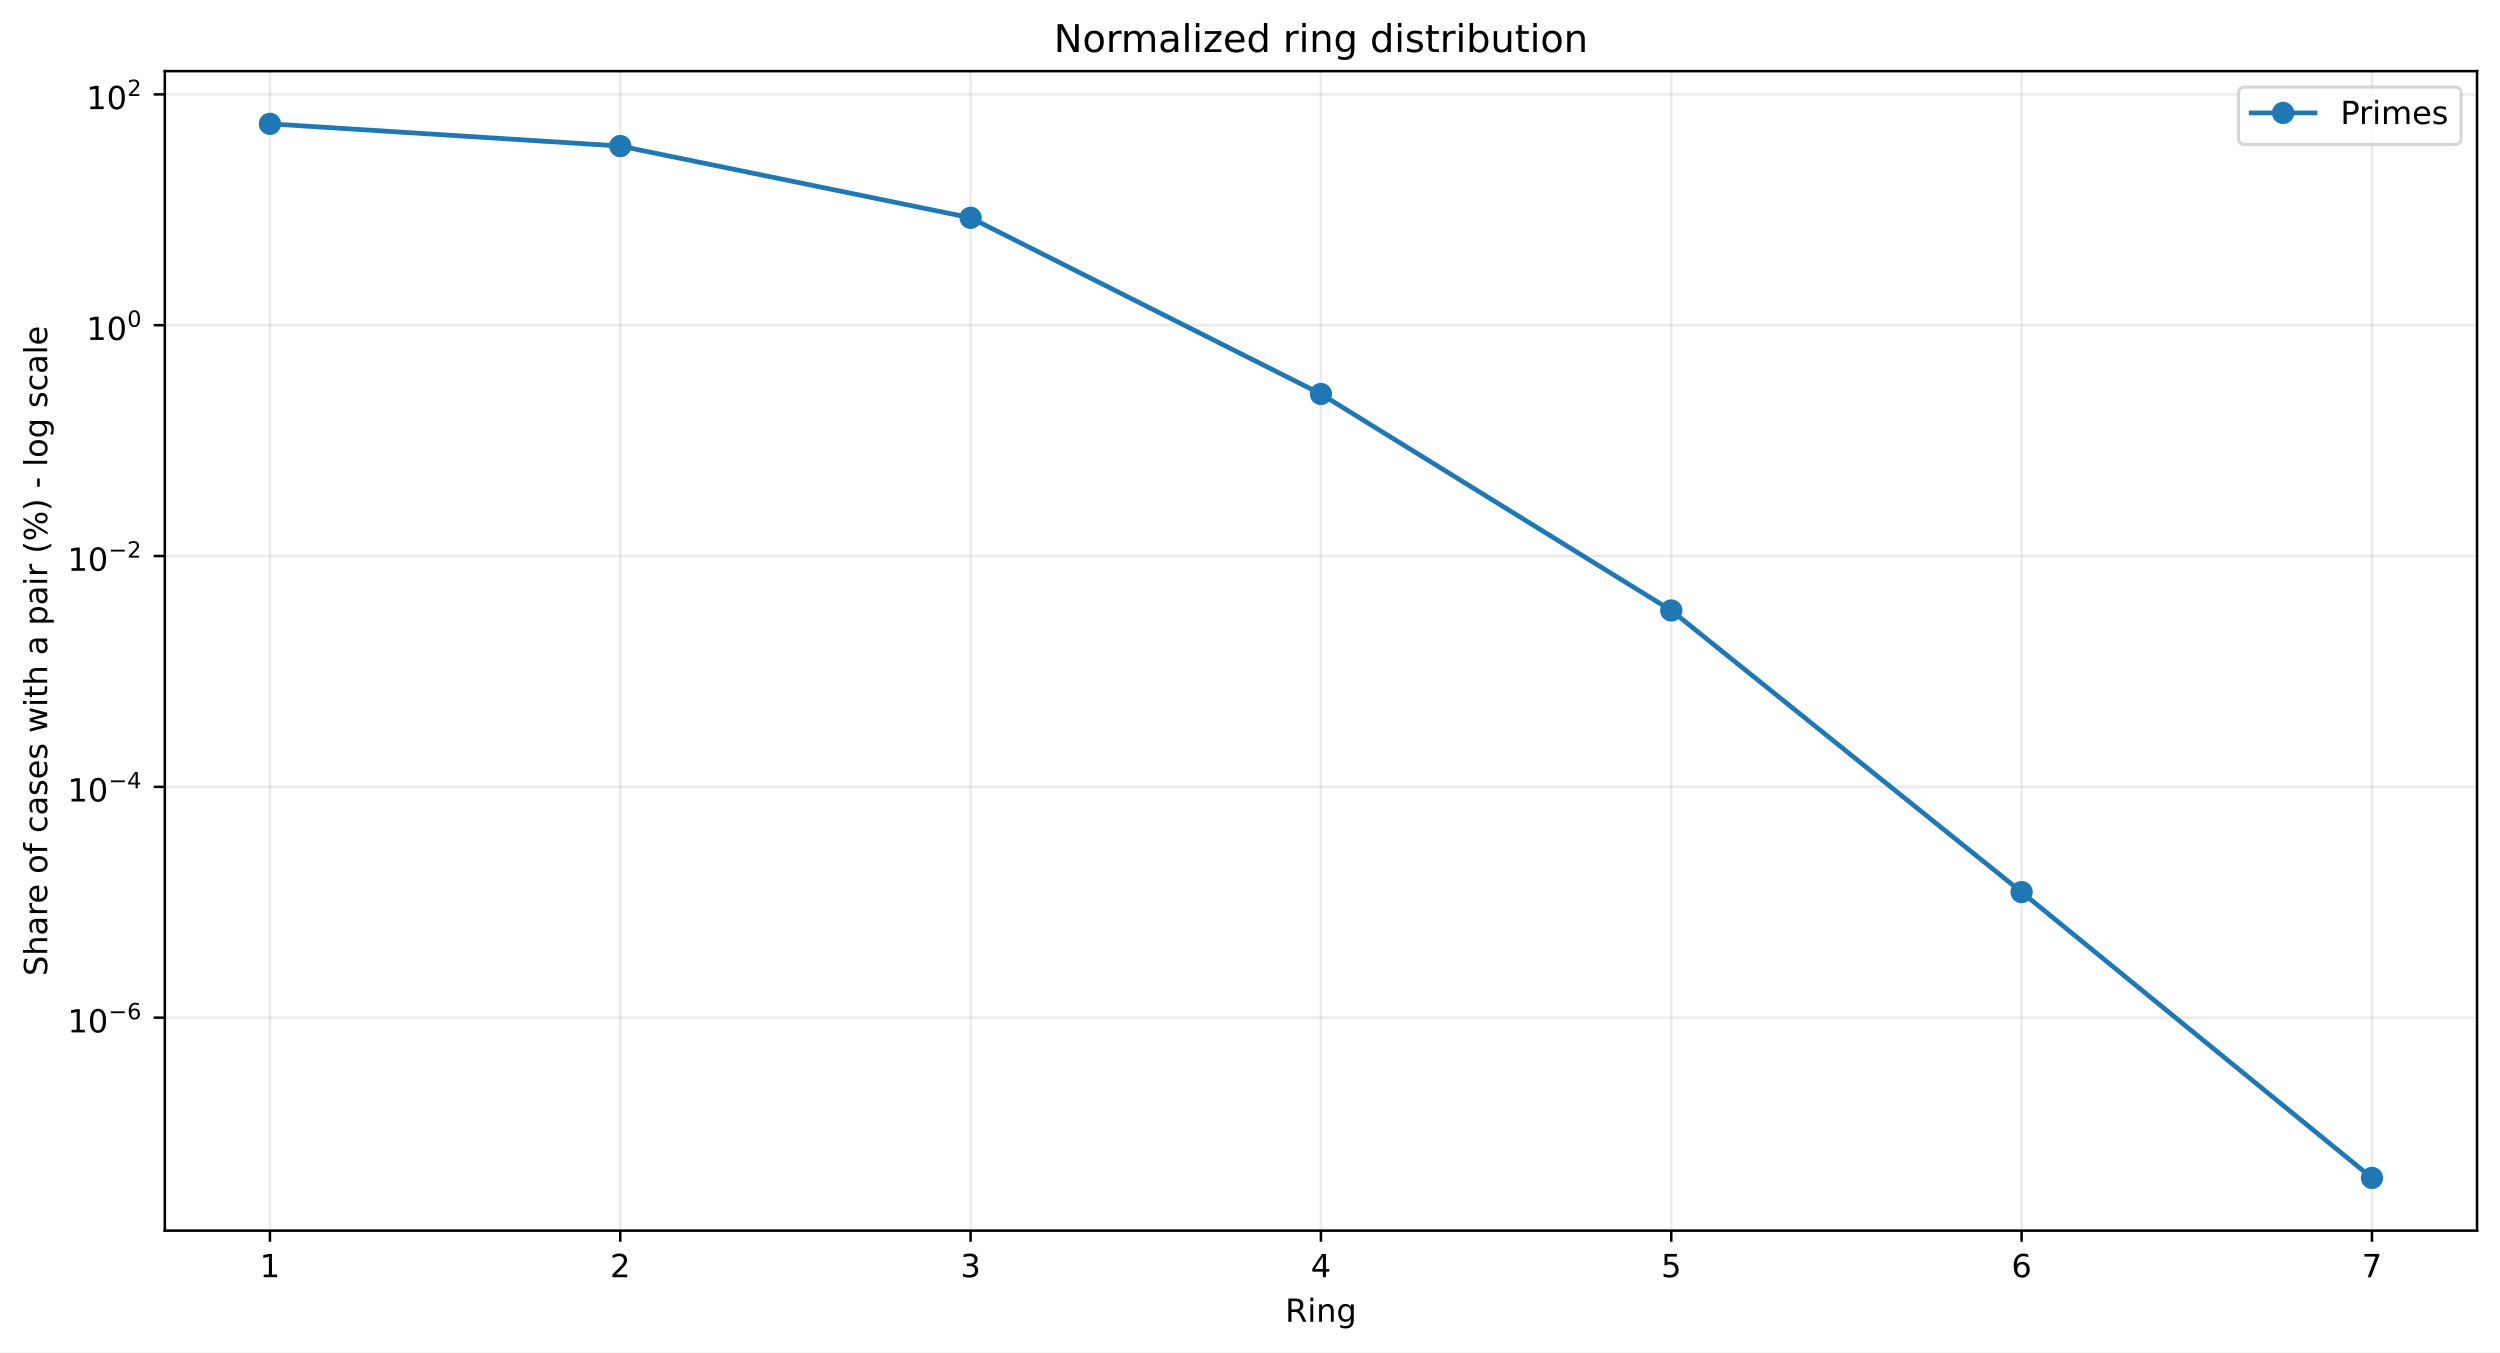
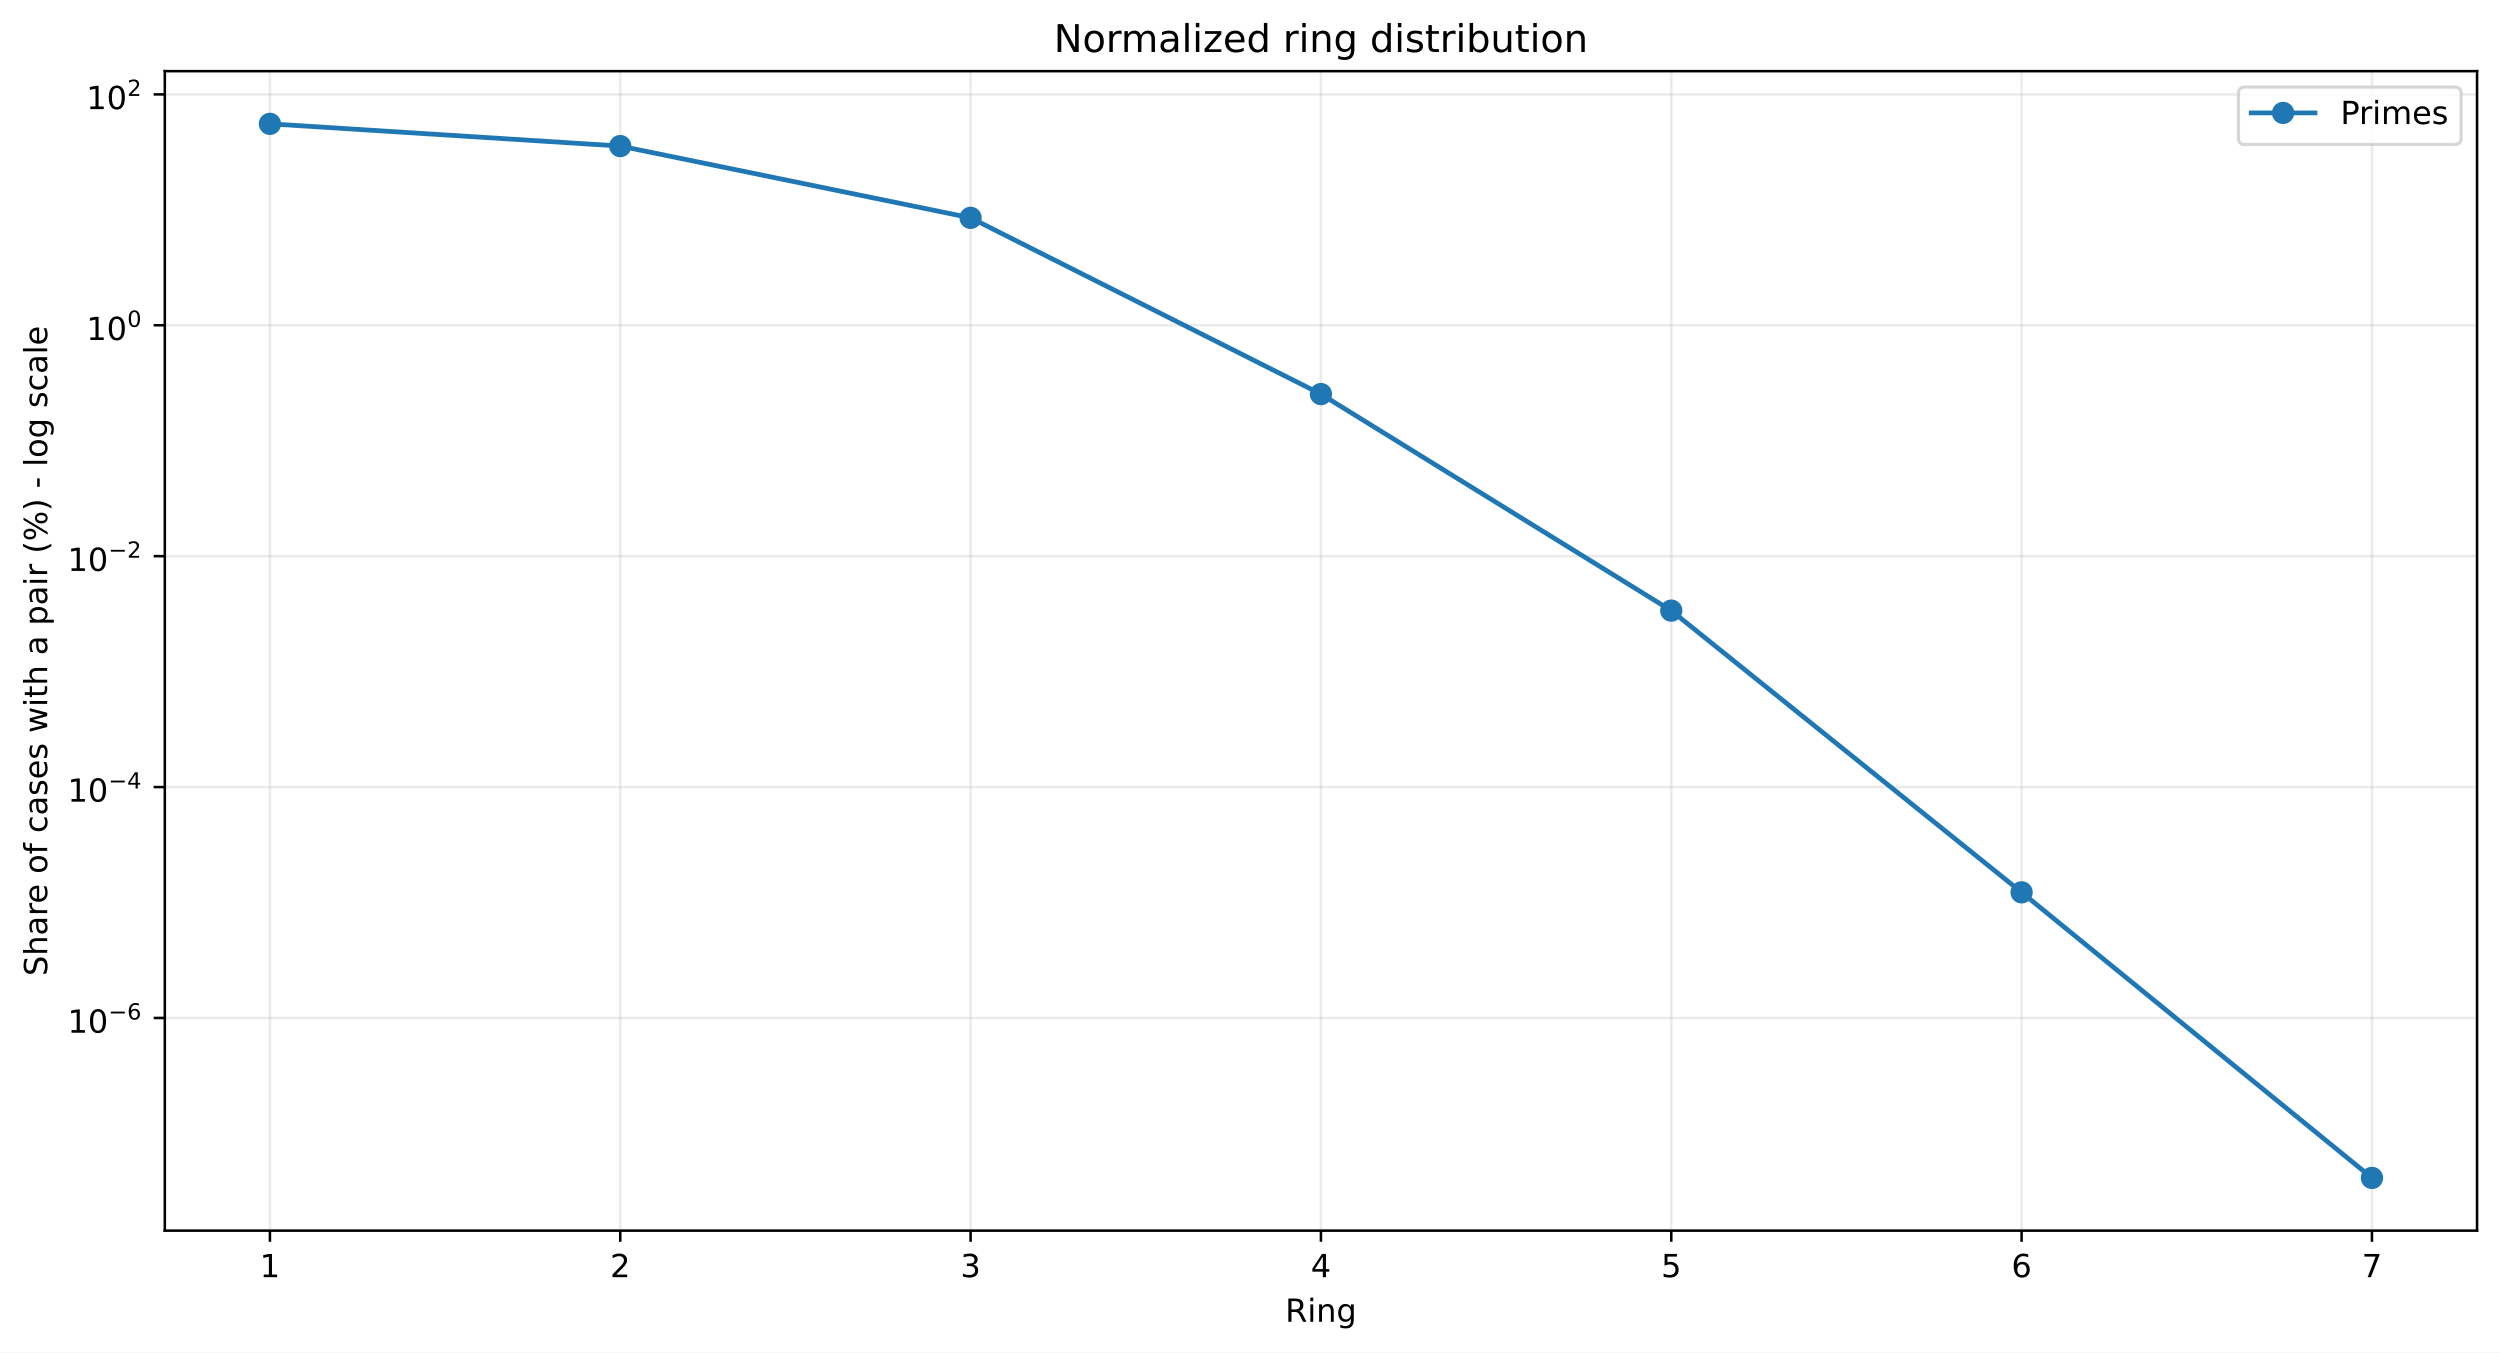
<svg xmlns="http://www.w3.org/2000/svg" xmlns:xlink="http://www.w3.org/1999/xlink" width="784.218pt" height="424.237pt" viewBox="0 0 784.218 424.237" version="1.1">
  <defs>
    <style type="text/css">*{stroke-linejoin: round; stroke-linecap: butt}</style>
  </defs>
  <g id="figure_1">
    <g id="patch_1">
      <path d="M 0 424.237  L 784.218 424.237  L 784.218 0  L 0 0  z " style="fill: #ffffff" />
    </g>
    <g id="axes_1">
      <g id="patch_2">
        <path d="M 51.701 386.036  L 777.018 386.036  L 777.018 22.318  L 51.701 22.318  z " style="fill: #ffffff" />
      </g>
      <g id="matplotlib.axis_1">
        <g id="xtick_1">
          <g id="line2d_1">
-             <path d="M 84.67 386.036  L 84.67 22.318  " clip-path="url(#pc338fdcad2)" style="fill: none; stroke: #b0b0b0; stroke-opacity: 0.25; stroke-width: 0.8; stroke-linecap: square" />
+             <path d="M 84.67 386.036  L 84.67 22.318  " clip-path="url(#pb295b4d0db)" style="fill: none; stroke: #b0b0b0; stroke-opacity: 0.25; stroke-width: 0.8; stroke-linecap: square" />
          </g>
          <g id="line2d_2">
            <defs>
-               <path id="m873298386c" d="M 0 0  L 0 3.5  " style="stroke: #000000; stroke-width: 0.8" />
+               <path id="m32411c1c66" d="M 0 0  L 0 3.5  " style="stroke: #000000; stroke-width: 0.8" />
            </defs>
            <g>
-               <use xlink:href="#m873298386c" x="84.67" y="386.036" style="stroke: #000000; stroke-width: 0.8" />
+               <use xlink:href="#m32411c1c66" x="84.67" y="386.036" style="stroke: #000000; stroke-width: 0.8" />
            </g>
          </g>
          <g id="text_1">
            <g transform="translate(81.48852 400.6334) scale(0.1 -0.1)">
              <defs>
                <path id="DejaVuSans-14" d="M 794 531  L 1825 531  L 1825 4091  L 703 3866  L 703 4441  L 1819 4666  L 2450 4666  L 2450 531  L 3481 531  L 3481 0  L 794 0  L 794 531  z " transform="scale(0.015625)" />
              </defs>
              <use xlink:href="#DejaVuSans-14" />
            </g>
          </g>
        </g>
        <g id="xtick_2">
          <g id="line2d_3">
-             <path d="M 194.566 386.036  L 194.566 22.318  " clip-path="url(#pc338fdcad2)" style="fill: none; stroke: #b0b0b0; stroke-opacity: 0.25; stroke-width: 0.8; stroke-linecap: square" />
+             <path d="M 194.566 386.036  L 194.566 22.318  " clip-path="url(#pb295b4d0db)" style="fill: none; stroke: #b0b0b0; stroke-opacity: 0.25; stroke-width: 0.8; stroke-linecap: square" />
          </g>
          <g id="line2d_4">
            <g>
-               <use xlink:href="#m873298386c" x="194.566" y="386.036" style="stroke: #000000; stroke-width: 0.8" />
+               <use xlink:href="#m32411c1c66" x="194.566" y="386.036" style="stroke: #000000; stroke-width: 0.8" />
            </g>
          </g>
          <g id="text_2">
            <g transform="translate(191.3851 400.6334) scale(0.1 -0.1)">
              <defs>
                <path id="DejaVuSans-15" d="M 1228 531  L 3431 531  L 3431 0  L 469 0  L 469 531  Q 828 903 1448 1529  Q 2069 2156 2228 2338  Q 2531 2678 2651 2914  Q 2772 3150 2772 3378  Q 2772 3750 2511 3984  Q 2250 4219 1831 4219  Q 1534 4219 1204 4116  Q 875 4013 500 3803  L 500 4441  Q 881 4594 1212 4672  Q 1544 4750 1819 4750  Q 2544 4750 2975 4387  Q 3406 4025 3406 3419  Q 3406 3131 3298 2873  Q 3191 2616 2906 2266  Q 2828 2175 2409 1742  Q 1991 1309 1228 531  z " transform="scale(0.015625)" />
              </defs>
              <use xlink:href="#DejaVuSans-15" />
            </g>
          </g>
        </g>
        <g id="xtick_3">
          <g id="line2d_5">
-             <path d="M 304.463 386.036  L 304.463 22.318  " clip-path="url(#pc338fdcad2)" style="fill: none; stroke: #b0b0b0; stroke-opacity: 0.25; stroke-width: 0.8; stroke-linecap: square" />
+             <path d="M 304.463 386.036  L 304.463 22.318  " clip-path="url(#pb295b4d0db)" style="fill: none; stroke: #b0b0b0; stroke-opacity: 0.25; stroke-width: 0.8; stroke-linecap: square" />
          </g>
          <g id="line2d_6">
            <g>
-               <use xlink:href="#m873298386c" x="304.463" y="386.036" style="stroke: #000000; stroke-width: 0.8" />
+               <use xlink:href="#m32411c1c66" x="304.463" y="386.036" style="stroke: #000000; stroke-width: 0.8" />
            </g>
          </g>
          <g id="text_3">
            <g transform="translate(301.2817 400.6334) scale(0.1 -0.1)">
              <defs>
                <path id="DejaVuSans-16" d="M 2597 2516  Q 3050 2419 3304 2112  Q 3559 1806 3559 1356  Q 3559 666 3084 287  Q 2609 -91 1734 -91  Q 1441 -91 1130 -33  Q 819 25 488 141  L 488 750  Q 750 597 1062 519  Q 1375 441 1716 441  Q 2309 441 2620 675  Q 2931 909 2931 1356  Q 2931 1769 2642 2001  Q 2353 2234 1838 2234  L 1294 2234  L 1294 2753  L 1863 2753  Q 2328 2753 2575 2939  Q 2822 3125 2822 3475  Q 2822 3834 2567 4026  Q 2313 4219 1838 4219  Q 1578 4219 1281 4162  Q 984 4106 628 3988  L 628 4550  Q 988 4650 1302 4700  Q 1616 4750 1894 4750  Q 2613 4750 3031 4423  Q 3450 4097 3450 3541  Q 3450 3153 3228 2886  Q 3006 2619 2597 2516  z " transform="scale(0.015625)" />
              </defs>
              <use xlink:href="#DejaVuSans-16" />
            </g>
          </g>
        </g>
        <g id="xtick_4">
          <g id="line2d_7">
-             <path d="M 414.36 386.036  L 414.36 22.318  " clip-path="url(#pc338fdcad2)" style="fill: none; stroke: #b0b0b0; stroke-opacity: 0.25; stroke-width: 0.8; stroke-linecap: square" />
+             <path d="M 414.36 386.036  L 414.36 22.318  " clip-path="url(#pb295b4d0db)" style="fill: none; stroke: #b0b0b0; stroke-opacity: 0.25; stroke-width: 0.8; stroke-linecap: square" />
          </g>
          <g id="line2d_8">
            <g>
-               <use xlink:href="#m873298386c" x="414.36" y="386.036" style="stroke: #000000; stroke-width: 0.8" />
+               <use xlink:href="#m32411c1c66" x="414.36" y="386.036" style="stroke: #000000; stroke-width: 0.8" />
            </g>
          </g>
          <g id="text_4">
            <g transform="translate(411.1784 400.6334) scale(0.1 -0.1)">
              <defs>
                <path id="DejaVuSans-17" d="M 2419 4116  L 825 1625  L 2419 1625  L 2419 4116  z M 2253 4666  L 3047 4666  L 3047 1625  L 3713 1625  L 3713 1100  L 3047 1100  L 3047 0  L 2419 0  L 2419 1100  L 313 1100  L 313 1709  L 2253 4666  z " transform="scale(0.015625)" />
              </defs>
              <use xlink:href="#DejaVuSans-17" />
            </g>
          </g>
        </g>
        <g id="xtick_5">
          <g id="line2d_9">
-             <path d="M 524.256 386.036  L 524.256 22.318  " clip-path="url(#pc338fdcad2)" style="fill: none; stroke: #b0b0b0; stroke-opacity: 0.25; stroke-width: 0.8; stroke-linecap: square" />
+             <path d="M 524.256 386.036  L 524.256 22.318  " clip-path="url(#pb295b4d0db)" style="fill: none; stroke: #b0b0b0; stroke-opacity: 0.25; stroke-width: 0.8; stroke-linecap: square" />
          </g>
          <g id="line2d_10">
            <g>
-               <use xlink:href="#m873298386c" x="524.256" y="386.036" style="stroke: #000000; stroke-width: 0.8" />
+               <use xlink:href="#m32411c1c66" x="524.256" y="386.036" style="stroke: #000000; stroke-width: 0.8" />
            </g>
          </g>
          <g id="text_5">
            <g transform="translate(521.075 400.6334) scale(0.1 -0.1)">
              <defs>
                <path id="DejaVuSans-18" d="M 691 4666  L 3169 4666  L 3169 4134  L 1269 4134  L 1269 2991  Q 1406 3038 1543 3061  Q 1681 3084 1819 3084  Q 2600 3084 3056 2656  Q 3513 2228 3513 1497  Q 3513 744 3044 326  Q 2575 -91 1722 -91  Q 1428 -91 1123 -41  Q 819 9 494 109  L 494 744  Q 775 591 1075 516  Q 1375 441 1709 441  Q 2250 441 2565 725  Q 2881 1009 2881 1497  Q 2881 1984 2565 2268  Q 2250 2553 1709 2553  Q 1456 2553 1204 2497  Q 953 2441 691 2322  L 691 4666  z " transform="scale(0.015625)" />
              </defs>
              <use xlink:href="#DejaVuSans-18" />
            </g>
          </g>
        </g>
        <g id="xtick_6">
          <g id="line2d_11">
-             <path d="M 634.153 386.036  L 634.153 22.318  " clip-path="url(#pc338fdcad2)" style="fill: none; stroke: #b0b0b0; stroke-opacity: 0.25; stroke-width: 0.8; stroke-linecap: square" />
+             <path d="M 634.153 386.036  L 634.153 22.318  " clip-path="url(#pb295b4d0db)" style="fill: none; stroke: #b0b0b0; stroke-opacity: 0.25; stroke-width: 0.8; stroke-linecap: square" />
          </g>
          <g id="line2d_12">
            <g>
-               <use xlink:href="#m873298386c" x="634.153" y="386.036" style="stroke: #000000; stroke-width: 0.8" />
+               <use xlink:href="#m32411c1c66" x="634.153" y="386.036" style="stroke: #000000; stroke-width: 0.8" />
            </g>
          </g>
          <g id="text_6">
            <g transform="translate(630.9716 400.6334) scale(0.1 -0.1)">
              <defs>
                <path id="DejaVuSans-19" d="M 2113 2584  Q 1688 2584 1439 2293  Q 1191 2003 1191 1497  Q 1191 994 1439 701  Q 1688 409 2113 409  Q 2538 409 2786 701  Q 3034 994 3034 1497  Q 3034 2003 2786 2293  Q 2538 2584 2113 2584  z M 3366 4563  L 3366 3988  Q 3128 4100 2886 4159  Q 2644 4219 2406 4219  Q 1781 4219 1451 3797  Q 1122 3375 1075 2522  Q 1259 2794 1537 2939  Q 1816 3084 2150 3084  Q 2853 3084 3261 2657  Q 3669 2231 3669 1497  Q 3669 778 3244 343  Q 2819 -91 2113 -91  Q 1303 -91 875 529  Q 447 1150 447 2328  Q 447 3434 972 4092  Q 1497 4750 2381 4750  Q 2619 4750 2861 4703  Q 3103 4656 3366 4563  z " transform="scale(0.015625)" />
              </defs>
              <use xlink:href="#DejaVuSans-19" />
            </g>
          </g>
        </g>
        <g id="xtick_7">
          <g id="line2d_13">
-             <path d="M 744.049 386.036  L 744.049 22.318  " clip-path="url(#pc338fdcad2)" style="fill: none; stroke: #b0b0b0; stroke-opacity: 0.25; stroke-width: 0.8; stroke-linecap: square" />
+             <path d="M 744.049 386.036  L 744.049 22.318  " clip-path="url(#pb295b4d0db)" style="fill: none; stroke: #b0b0b0; stroke-opacity: 0.25; stroke-width: 0.8; stroke-linecap: square" />
          </g>
          <g id="line2d_14">
            <g>
-               <use xlink:href="#m873298386c" x="744.049" y="386.036" style="stroke: #000000; stroke-width: 0.8" />
+               <use xlink:href="#m32411c1c66" x="744.049" y="386.036" style="stroke: #000000; stroke-width: 0.8" />
            </g>
          </g>
          <g id="text_7">
            <g transform="translate(740.8682 400.6334) scale(0.1 -0.1)">
              <defs>
                <path id="DejaVuSans-1a" d="M 525 4666  L 3525 4666  L 3525 4397  L 1831 0  L 1172 0  L 2766 4134  L 525 4134  L 525 4666  z " transform="scale(0.015625)" />
              </defs>
              <use xlink:href="#DejaVuSans-1a" />
            </g>
          </g>
        </g>
        <g id="text_8">
          <g transform="translate(403.1534 414.6342) scale(0.1 -0.1)">
            <defs>
              <path id="DejaVuSans-35" d="M 2841 2188  Q 3044 2119 3236 1894  Q 3428 1669 3622 1275  L 4263 0  L 3584 0  L 2988 1197  Q 2756 1666 2539 1819  Q 2322 1972 1947 1972  L 1259 1972  L 1259 0  L 628 0  L 628 4666  L 2053 4666  Q 2853 4666 3247 4331  Q 3641 3997 3641 3322  Q 3641 2881 3436 2590  Q 3231 2300 2841 2188  z M 1259 4147  L 1259 2491  L 2053 2491  Q 2509 2491 2742 2702  Q 2975 2913 2975 3322  Q 2975 3731 2742 3939  Q 2509 4147 2053 4147  L 1259 4147  z " transform="scale(0.015625)" />
              <path id="DejaVuSans-4c" d="M 603 3500  L 1178 3500  L 1178 0  L 603 0  L 603 3500  z M 603 4863  L 1178 4863  L 1178 4134  L 603 4134  L 603 4863  z " transform="scale(0.015625)" />
              <path id="DejaVuSans-51" d="M 3513 2113  L 3513 0  L 2938 0  L 2938 2094  Q 2938 2591 2744 2837  Q 2550 3084 2163 3084  Q 1697 3084 1428 2787  Q 1159 2491 1159 1978  L 1159 0  L 581 0  L 581 3500  L 1159 3500  L 1159 2956  Q 1366 3272 1645 3428  Q 1925 3584 2291 3584  Q 2894 3584 3203 3211  Q 3513 2838 3513 2113  z " transform="scale(0.015625)" />
              <path id="DejaVuSans-4a" d="M 2906 1791  Q 2906 2416 2648 2759  Q 2391 3103 1925 3103  Q 1463 3103 1205 2759  Q 947 2416 947 1791  Q 947 1169 1205 825  Q 1463 481 1925 481  Q 2391 481 2648 825  Q 2906 1169 2906 1791  z M 3481 434  Q 3481 -459 3084 -895  Q 2688 -1331 1869 -1331  Q 1566 -1331 1297 -1286  Q 1028 -1241 775 -1147  L 775 -588  Q 1028 -725 1275 -790  Q 1522 -856 1778 -856  Q 2344 -856 2625 -561  Q 2906 -266 2906 331  L 2906 616  Q 2728 306 2450 153  Q 2172 0 1784 0  Q 1141 0 747 490  Q 353 981 353 1791  Q 353 2603 747 3093  Q 1141 3584 1784 3584  Q 2172 3584 2450 3431  Q 2728 3278 2906 2969  L 2906 3500  L 3481 3500  L 3481 434  z " transform="scale(0.015625)" />
            </defs>
            <use xlink:href="#DejaVuSans-35" />
            <use xlink:href="#DejaVuSans-4c" transform="translate(69.48438 0)" />
            <use xlink:href="#DejaVuSans-51" transform="translate(97.26562 0)" />
            <use xlink:href="#DejaVuSans-4a" transform="translate(160.6406 0)" />
          </g>
        </g>
      </g>
      <g id="matplotlib.axis_2">
        <g id="ytick_1">
          <g id="line2d_15">
-             <path d="M 51.701 319.231  L 777.018 319.231  " clip-path="url(#pc338fdcad2)" style="fill: none; stroke: #b0b0b0; stroke-opacity: 0.25; stroke-width: 0.8; stroke-linecap: square" />
+             <path d="M 51.701 319.321  L 777.018 319.321  " clip-path="url(#pb295b4d0db)" style="fill: none; stroke: #b0b0b0; stroke-opacity: 0.25; stroke-width: 0.8; stroke-linecap: square" />
          </g>
          <g id="line2d_16">
            <defs>
-               <path id="m2acc187f2e" d="M 0 0  L -3.5 0  " style="stroke: #000000; stroke-width: 0.8" />
+               <path id="m03a925f0e5" d="M 0 0  L -3.5 0  " style="stroke: #000000; stroke-width: 0.8" />
            </defs>
            <g>
-               <use xlink:href="#m2acc187f2e" x="51.701" y="319.231" style="stroke: #000000; stroke-width: 0.8" />
+               <use xlink:href="#m03a925f0e5" x="51.701" y="319.321" style="stroke: #000000; stroke-width: 0.8" />
            </g>
          </g>
          <g id="text_9">
-             <g transform="translate(21.20078 323.9308) scale(0.1 -0.1)">
+             <g transform="translate(21.20078 324.021) scale(0.1 -0.1)">
              <defs>
                <path id="DejaVuSans-13" d="M 2034 4250  Q 1547 4250 1301 3770  Q 1056 3291 1056 2328  Q 1056 1369 1301 889  Q 1547 409 2034 409  Q 2525 409 2770 889  Q 3016 1369 3016 2328  Q 3016 3291 2770 3770  Q 2525 4250 2034 4250  z M 2034 4750  Q 2819 4750 3233 4129  Q 3647 3509 3647 2328  Q 3647 1150 3233 529  Q 2819 -91 2034 -91  Q 1250 -91 836 529  Q 422 1150 422 2328  Q 422 3509 836 4129  Q 1250 4750 2034 4750  z " transform="scale(0.015625)" />
                <path id="DejaVuSans-c9c" d="M 678 2272  L 4684 2272  L 4684 1741  L 678 1741  L 678 2272  z " transform="scale(0.015625)" />
              </defs>
              <use xlink:href="#DejaVuSans-14" transform="translate(0 0.746875)" />
              <use xlink:href="#DejaVuSans-13" transform="translate(63.62305 0.746875)" />
              <use xlink:href="#DejaVuSans-c9c" transform="translate(128.2031 42.04688) scale(0.7)" />
              <use xlink:href="#DejaVuSans-19" transform="translate(186.8555 42.04688) scale(0.7)" />
            </g>
          </g>
        </g>
        <g id="ytick_2">
          <g id="line2d_17">
-             <path d="M 51.701 246.825  L 777.018 246.825  " clip-path="url(#pc338fdcad2)" style="fill: none; stroke: #b0b0b0; stroke-opacity: 0.25; stroke-width: 0.8; stroke-linecap: square" />
+             <path d="M 51.701 246.892  L 777.018 246.892  " clip-path="url(#pb295b4d0db)" style="fill: none; stroke: #b0b0b0; stroke-opacity: 0.25; stroke-width: 0.8; stroke-linecap: square" />
          </g>
          <g id="line2d_18">
            <g>
-               <use xlink:href="#m2acc187f2e" x="51.701" y="246.825" style="stroke: #000000; stroke-width: 0.8" />
+               <use xlink:href="#m03a925f0e5" x="51.701" y="246.892" style="stroke: #000000; stroke-width: 0.8" />
            </g>
          </g>
          <g id="text_10">
-             <g transform="translate(21.20078 251.4754) scale(0.1 -0.1)">
+             <g transform="translate(21.20078 251.5423) scale(0.1 -0.1)">
              <use xlink:href="#DejaVuSans-14" transform="translate(0 0.665625)" />
              <use xlink:href="#DejaVuSans-13" transform="translate(63.62305 0.665625)" />
              <use xlink:href="#DejaVuSans-c9c" transform="translate(128.2031 41.96563) scale(0.7)" />
              <use xlink:href="#DejaVuSans-17" transform="translate(186.8555 41.96563) scale(0.7)" />
            </g>
          </g>
        </g>
        <g id="ytick_3">
          <g id="line2d_19">
-             <path d="M 51.701 174.42  L 777.018 174.42  " clip-path="url(#pc338fdcad2)" style="fill: none; stroke: #b0b0b0; stroke-opacity: 0.25; stroke-width: 0.8; stroke-linecap: square" />
+             <path d="M 51.701 174.464  L 777.018 174.464  " clip-path="url(#pb295b4d0db)" style="fill: none; stroke: #b0b0b0; stroke-opacity: 0.25; stroke-width: 0.8; stroke-linecap: square" />
          </g>
          <g id="line2d_20">
            <g>
-               <use xlink:href="#m2acc187f2e" x="51.701" y="174.42" style="stroke: #000000; stroke-width: 0.8" />
+               <use xlink:href="#m03a925f0e5" x="51.701" y="174.464" style="stroke: #000000; stroke-width: 0.8" />
            </g>
          </g>
          <g id="text_11">
-             <g transform="translate(21.20078 179.12) scale(0.1 -0.1)">
+             <g transform="translate(21.20078 179.1636) scale(0.1 -0.1)">
              <use xlink:href="#DejaVuSans-14" transform="translate(0 0.746875)" />
              <use xlink:href="#DejaVuSans-13" transform="translate(63.62305 0.746875)" />
              <use xlink:href="#DejaVuSans-c9c" transform="translate(128.2031 42.04688) scale(0.7)" />
              <use xlink:href="#DejaVuSans-15" transform="translate(186.8555 42.04688) scale(0.7)" />
            </g>
          </g>
        </g>
        <g id="ytick_4">
          <g id="line2d_21">
-             <path d="M 51.701 102.015  L 777.018 102.015  " clip-path="url(#pc338fdcad2)" style="fill: none; stroke: #b0b0b0; stroke-opacity: 0.25; stroke-width: 0.8; stroke-linecap: square" />
+             <path d="M 51.701 102.035  L 777.018 102.035  " clip-path="url(#pb295b4d0db)" style="fill: none; stroke: #b0b0b0; stroke-opacity: 0.25; stroke-width: 0.8; stroke-linecap: square" />
          </g>
          <g id="line2d_22">
            <g>
-               <use xlink:href="#m2acc187f2e" x="51.701" y="102.015" style="stroke: #000000; stroke-width: 0.8" />
+               <use xlink:href="#m03a925f0e5" x="51.701" y="102.035" style="stroke: #000000; stroke-width: 0.8" />
            </g>
          </g>
          <g id="text_12">
-             <g transform="translate(27.10078 106.7146) scale(0.1 -0.1)">
+             <g transform="translate(27.10078 106.7349) scale(0.1 -0.1)">
              <use xlink:href="#DejaVuSans-14" transform="translate(0 0.746875)" />
              <use xlink:href="#DejaVuSans-13" transform="translate(63.62305 0.746875)" />
              <use xlink:href="#DejaVuSans-13" transform="translate(128.2031 42.04688) scale(0.7)" />
            </g>
          </g>
        </g>
        <g id="ytick_5">
          <g id="line2d_23">
-             <path d="M 51.701 29.609  L 777.018 29.609  " clip-path="url(#pc338fdcad2)" style="fill: none; stroke: #b0b0b0; stroke-opacity: 0.25; stroke-width: 0.8; stroke-linecap: square" />
+             <path d="M 51.701 29.606  L 777.018 29.606  " clip-path="url(#pb295b4d0db)" style="fill: none; stroke: #b0b0b0; stroke-opacity: 0.25; stroke-width: 0.8; stroke-linecap: square" />
          </g>
          <g id="line2d_24">
            <g>
-               <use xlink:href="#m2acc187f2e" x="51.701" y="29.609" style="stroke: #000000; stroke-width: 0.8" />
+               <use xlink:href="#m03a925f0e5" x="51.701" y="29.606" style="stroke: #000000; stroke-width: 0.8" />
            </g>
          </g>
          <g id="text_13">
-             <g transform="translate(27.10078 34.3092) scale(0.1 -0.1)">
+             <g transform="translate(27.10078 34.30623) scale(0.1 -0.1)">
              <use xlink:href="#DejaVuSans-14" transform="translate(0 0.746875)" />
              <use xlink:href="#DejaVuSans-13" transform="translate(63.62305 0.746875)" />
              <use xlink:href="#DejaVuSans-15" transform="translate(128.2031 42.04688) scale(0.7)" />
            </g>
          </g>
        </g>
        <g id="text_14">
          <g transform="translate(14.79844 306.1426) rotate(-90) scale(0.1 -0.1)">
            <defs>
              <path id="DejaVuSans-36" d="M 3425 4513  L 3425 3897  Q 3066 4069 2747 4153  Q 2428 4238 2131 4238  Q 1616 4238 1336 4038  Q 1056 3838 1056 3469  Q 1056 3159 1242 3001  Q 1428 2844 1947 2747  L 2328 2669  Q 3034 2534 3370 2195  Q 3706 1856 3706 1288  Q 3706 609 3251 259  Q 2797 -91 1919 -91  Q 1588 -91 1214 -16  Q 841 59 441 206  L 441 856  Q 825 641 1194 531  Q 1563 422 1919 422  Q 2459 422 2753 634  Q 3047 847 3047 1241  Q 3047 1584 2836 1778  Q 2625 1972 2144 2069  L 1759 2144  Q 1053 2284 737 2584  Q 422 2884 422 3419  Q 422 4038 858 4394  Q 1294 4750 2059 4750  Q 2388 4750 2728 4690  Q 3069 4631 3425 4513  z " transform="scale(0.015625)" />
              <path id="DejaVuSans-4b" d="M 3513 2113  L 3513 0  L 2938 0  L 2938 2094  Q 2938 2591 2744 2837  Q 2550 3084 2163 3084  Q 1697 3084 1428 2787  Q 1159 2491 1159 1978  L 1159 0  L 581 0  L 581 4863  L 1159 4863  L 1159 2956  Q 1366 3272 1645 3428  Q 1925 3584 2291 3584  Q 2894 3584 3203 3211  Q 3513 2838 3513 2113  z " transform="scale(0.015625)" />
              <path id="DejaVuSans-44" d="M 2194 1759  Q 1497 1759 1228 1600  Q 959 1441 959 1056  Q 959 750 1161 570  Q 1363 391 1709 391  Q 2188 391 2477 730  Q 2766 1069 2766 1631  L 2766 1759  L 2194 1759  z M 3341 1997  L 3341 0  L 2766 0  L 2766 531  Q 2569 213 2275 61  Q 1981 -91 1556 -91  Q 1019 -91 701 211  Q 384 513 384 1019  Q 384 1609 779 1909  Q 1175 2209 1959 2209  L 2766 2209  L 2766 2266  Q 2766 2663 2505 2880  Q 2244 3097 1772 3097  Q 1472 3097 1187 3025  Q 903 2953 641 2809  L 641 3341  Q 956 3463 1253 3523  Q 1550 3584 1831 3584  Q 2591 3584 2966 3190  Q 3341 2797 3341 1997  z " transform="scale(0.015625)" />
              <path id="DejaVuSans-55" d="M 2631 2963  Q 2534 3019 2420 3045  Q 2306 3072 2169 3072  Q 1681 3072 1420 2755  Q 1159 2438 1159 1844  L 1159 0  L 581 0  L 581 3500  L 1159 3500  L 1159 2956  Q 1341 3275 1631 3429  Q 1922 3584 2338 3584  Q 2397 3584 2469 3576  Q 2541 3569 2628 3553  L 2631 2963  z " transform="scale(0.015625)" />
              <path id="DejaVuSans-48" d="M 3597 1894  L 3597 1613  L 953 1613  Q 991 1019 1311 708  Q 1631 397 2203 397  Q 2534 397 2845 478  Q 3156 559 3463 722  L 3463 178  Q 3153 47 2828 -22  Q 2503 -91 2169 -91  Q 1331 -91 842 396  Q 353 884 353 1716  Q 353 2575 817 3079  Q 1281 3584 2069 3584  Q 2775 3584 3186 3129  Q 3597 2675 3597 1894  z M 3022 2063  Q 3016 2534 2758 2815  Q 2500 3097 2075 3097  Q 1594 3097 1305 2825  Q 1016 2553 972 2059  L 3022 2063  z " transform="scale(0.015625)" />
              <path id="DejaVuSans-3" transform="scale(0.015625)" />
              <path id="DejaVuSans-52" d="M 1959 3097  Q 1497 3097 1228 2736  Q 959 2375 959 1747  Q 959 1119 1226 758  Q 1494 397 1959 397  Q 2419 397 2687 759  Q 2956 1122 2956 1747  Q 2956 2369 2687 2733  Q 2419 3097 1959 3097  z M 1959 3584  Q 2709 3584 3137 3096  Q 3566 2609 3566 1747  Q 3566 888 3137 398  Q 2709 -91 1959 -91  Q 1206 -91 779 398  Q 353 888 353 1747  Q 353 2609 779 3096  Q 1206 3584 1959 3584  z " transform="scale(0.015625)" />
              <path id="DejaVuSans-49" d="M 2375 4863  L 2375 4384  L 1825 4384  Q 1516 4384 1395 4259  Q 1275 4134 1275 3809  L 1275 3500  L 2222 3500  L 2222 3053  L 1275 3053  L 1275 0  L 697 0  L 697 3053  L 147 3053  L 147 3500  L 697 3500  L 697 3744  Q 697 4328 969 4595  Q 1241 4863 1831 4863  L 2375 4863  z " transform="scale(0.015625)" />
              <path id="DejaVuSans-46" d="M 3122 3366  L 3122 2828  Q 2878 2963 2633 3030  Q 2388 3097 2138 3097  Q 1578 3097 1268 2742  Q 959 2388 959 1747  Q 959 1106 1268 751  Q 1578 397 2138 397  Q 2388 397 2633 464  Q 2878 531 3122 666  L 3122 134  Q 2881 22 2623 -34  Q 2366 -91 2075 -91  Q 1284 -91 818 406  Q 353 903 353 1747  Q 353 2603 823 3093  Q 1294 3584 2113 3584  Q 2378 3584 2631 3529  Q 2884 3475 3122 3366  z " transform="scale(0.015625)" />
              <path id="DejaVuSans-56" d="M 2834 3397  L 2834 2853  Q 2591 2978 2328 3040  Q 2066 3103 1784 3103  Q 1356 3103 1142 2972  Q 928 2841 928 2578  Q 928 2378 1081 2264  Q 1234 2150 1697 2047  L 1894 2003  Q 2506 1872 2764 1633  Q 3022 1394 3022 966  Q 3022 478 2636 193  Q 2250 -91 1575 -91  Q 1294 -91 989 -36  Q 684 19 347 128  L 347 722  Q 666 556 975 473  Q 1284 391 1588 391  Q 1994 391 2212 530  Q 2431 669 2431 922  Q 2431 1156 2273 1281  Q 2116 1406 1581 1522  L 1381 1569  Q 847 1681 609 1914  Q 372 2147 372 2553  Q 372 3047 722 3315  Q 1072 3584 1716 3584  Q 2034 3584 2315 3537  Q 2597 3491 2834 3397  z " transform="scale(0.015625)" />
              <path id="DejaVuSans-5a" d="M 269 3500  L 844 3500  L 1563 769  L 2278 3500  L 2956 3500  L 3675 769  L 4391 3500  L 4966 3500  L 4050 0  L 3372 0  L 2619 2869  L 1863 0  L 1184 0  L 269 3500  z " transform="scale(0.015625)" />
              <path id="DejaVuSans-57" d="M 1172 4494  L 1172 3500  L 2356 3500  L 2356 3053  L 1172 3053  L 1172 1153  Q 1172 725 1289 603  Q 1406 481 1766 481  L 2356 481  L 2356 0  L 1766 0  Q 1100 0 847 248  Q 594 497 594 1153  L 594 3053  L 172 3053  L 172 3500  L 594 3500  L 594 4494  L 1172 4494  z " transform="scale(0.015625)" />
              <path id="DejaVuSans-53" d="M 1159 525  L 1159 -1331  L 581 -1331  L 581 3500  L 1159 3500  L 1159 2969  Q 1341 3281 1617 3432  Q 1894 3584 2278 3584  Q 2916 3584 3314 3078  Q 3713 2572 3713 1747  Q 3713 922 3314 415  Q 2916 -91 2278 -91  Q 1894 -91 1617 61  Q 1341 213 1159 525  z M 3116 1747  Q 3116 2381 2855 2742  Q 2594 3103 2138 3103  Q 1681 3103 1420 2742  Q 1159 2381 1159 1747  Q 1159 1113 1420 752  Q 1681 391 2138 391  Q 2594 391 2855 752  Q 3116 1113 3116 1747  z " transform="scale(0.015625)" />
              <path id="DejaVuSans-b" d="M 1984 4856  Q 1566 4138 1362 3434  Q 1159 2731 1159 2009  Q 1159 1288 1364 580  Q 1569 -128 1984 -844  L 1484 -844  Q 1016 -109 783 600  Q 550 1309 550 2009  Q 550 2706 781 3412  Q 1013 4119 1484 4856  L 1984 4856  z " transform="scale(0.015625)" />
              <path id="DejaVuSans-8" d="M 4653 2053  Q 4381 2053 4226 1822  Q 4072 1591 4072 1178  Q 4072 772 4226 539  Q 4381 306 4653 306  Q 4919 306 5073 539  Q 5228 772 5228 1178  Q 5228 1588 5073 1820  Q 4919 2053 4653 2053  z M 4653 2450  Q 5147 2450 5437 2106  Q 5728 1763 5728 1178  Q 5728 594 5436 251  Q 5144 -91 4653 -91  Q 4153 -91 3862 251  Q 3572 594 3572 1178  Q 3572 1766 3864 2108  Q 4156 2450 4653 2450  z M 1428 4353  Q 1159 4353 1004 4120  Q 850 3888 850 3481  Q 850 3069 1003 2837  Q 1156 2606 1428 2606  Q 1700 2606 1854 2837  Q 2009 3069 2009 3481  Q 2009 3884 1853 4118  Q 1697 4353 1428 4353  z M 4250 4750  L 4750 4750  L 1831 -91  L 1331 -91  L 4250 4750  z M 1428 4750  Q 1922 4750 2215 4408  Q 2509 4066 2509 3481  Q 2509 2891 2217 2550  Q 1925 2209 1428 2209  Q 931 2209 642 2551  Q 353 2894 353 3481  Q 353 4063 643 4406  Q 934 4750 1428 4750  z " transform="scale(0.015625)" />
              <path id="DejaVuSans-c" d="M 513 4856  L 1013 4856  Q 1481 4119 1714 3412  Q 1947 2706 1947 2009  Q 1947 1309 1714 600  Q 1481 -109 1013 -844  L 513 -844  Q 928 -128 1133 580  Q 1338 1288 1338 2009  Q 1338 2731 1133 3434  Q 928 4138 513 4856  z " transform="scale(0.015625)" />
              <path id="DejaVuSans-10" d="M 313 2009  L 1997 2009  L 1997 1497  L 313 1497  L 313 2009  z " transform="scale(0.015625)" />
              <path id="DejaVuSans-4f" d="M 603 4863  L 1178 4863  L 1178 0  L 603 0  L 603 4863  z " transform="scale(0.015625)" />
            </defs>
            <use xlink:href="#DejaVuSans-36" />
            <use xlink:href="#DejaVuSans-4b" transform="translate(63.48438 0)" />
            <use xlink:href="#DejaVuSans-44" transform="translate(126.8594 0)" />
            <use xlink:href="#DejaVuSans-55" transform="translate(188.1406 0)" />
            <use xlink:href="#DejaVuSans-48" transform="translate(227.0469 0)" />
            <use xlink:href="#DejaVuSans-3" transform="translate(288.5781 0)" />
            <use xlink:href="#DejaVuSans-52" transform="translate(320.3594 0)" />
            <use xlink:href="#DejaVuSans-49" transform="translate(381.5469 0)" />
            <use xlink:href="#DejaVuSans-3" transform="translate(416.75 0)" />
            <use xlink:href="#DejaVuSans-46" transform="translate(448.5312 0)" />
            <use xlink:href="#DejaVuSans-44" transform="translate(503.5156 0)" />
            <use xlink:href="#DejaVuSans-56" transform="translate(564.7969 0)" />
            <use xlink:href="#DejaVuSans-48" transform="translate(616.8906 0)" />
            <use xlink:href="#DejaVuSans-56" transform="translate(678.4219 0)" />
            <use xlink:href="#DejaVuSans-3" transform="translate(730.5156 0)" />
            <use xlink:href="#DejaVuSans-5a" transform="translate(762.2969 0)" />
            <use xlink:href="#DejaVuSans-4c" transform="translate(844.0781 0)" />
            <use xlink:href="#DejaVuSans-57" transform="translate(871.8594 0)" />
            <use xlink:href="#DejaVuSans-4b" transform="translate(911.0625 0)" />
            <use xlink:href="#DejaVuSans-3" transform="translate(974.4375 0)" />
            <use xlink:href="#DejaVuSans-44" transform="translate(1006.219 0)" />
            <use xlink:href="#DejaVuSans-3" transform="translate(1067.5 0)" />
            <use xlink:href="#DejaVuSans-53" transform="translate(1099.281 0)" />
            <use xlink:href="#DejaVuSans-44" transform="translate(1162.766 0)" />
            <use xlink:href="#DejaVuSans-4c" transform="translate(1224.047 0)" />
            <use xlink:href="#DejaVuSans-55" transform="translate(1251.828 0)" />
            <use xlink:href="#DejaVuSans-3" transform="translate(1292.938 0)" />
            <use xlink:href="#DejaVuSans-b" transform="translate(1324.719 0)" />
            <use xlink:href="#DejaVuSans-8" transform="translate(1363.734 0)" />
            <use xlink:href="#DejaVuSans-c" transform="translate(1458.75 0)" />
            <use xlink:href="#DejaVuSans-3" transform="translate(1497.766 0)" />
            <use xlink:href="#DejaVuSans-10" transform="translate(1529.547 0)" />
            <use xlink:href="#DejaVuSans-3" transform="translate(1565.625 0)" />
            <use xlink:href="#DejaVuSans-4f" transform="translate(1597.406 0)" />
            <use xlink:href="#DejaVuSans-52" transform="translate(1625.188 0)" />
            <use xlink:href="#DejaVuSans-4a" transform="translate(1686.375 0)" />
            <use xlink:href="#DejaVuSans-3" transform="translate(1749.859 0)" />
            <use xlink:href="#DejaVuSans-56" transform="translate(1781.641 0)" />
            <use xlink:href="#DejaVuSans-46" transform="translate(1833.734 0)" />
            <use xlink:href="#DejaVuSans-44" transform="translate(1888.719 0)" />
            <use xlink:href="#DejaVuSans-4f" transform="translate(1950 0)" />
            <use xlink:href="#DejaVuSans-48" transform="translate(1977.781 0)" />
          </g>
        </g>
      </g>
      <g id="line2d_25">
-         <path d="M 84.67 38.851  L 194.566 45.819  L 304.463 68.326  L 414.36 123.591  L 524.256 191.5  L 634.153 279.847  L 744.049 369.503  " clip-path="url(#pc338fdcad2)" style="fill: none; stroke: #1f77b4; stroke-width: 1.5; stroke-linecap: square" />
+         <path d="M 84.67 38.851  L 194.566 45.821  L 304.463 68.336  L 414.36 123.618  L 524.256 191.549  L 634.153 279.918  L 744.049 369.503  " clip-path="url(#pb295b4d0db)" style="fill: none; stroke: #1f77b4; stroke-width: 1.5; stroke-linecap: square" />
        <defs>
-           <path id="m6d152c4b05" d="M 0 3  C 0.796 3 1.559 2.684 2.121 2.121  C 2.684 1.559 3 0.796 3 0  C 3 -0.796 2.684 -1.559 2.121 -2.121  C 1.559 -2.684 0.796 -3 0 -3  C -0.796 -3 -1.559 -2.684 -2.121 -2.121  C -2.684 -1.559 -3 -0.796 -3 0  C -3 0.796 -2.684 1.559 -2.121 2.121  C -1.559 2.684 -0.796 3 0 3  z " style="stroke: #1f77b4" />
+           <path id="m7e71198b5a" d="M 0 3  C 0.796 3 1.559 2.684 2.121 2.121  C 2.684 1.559 3 0.796 3 0  C 3 -0.796 2.684 -1.559 2.121 -2.121  C 1.559 -2.684 0.796 -3 0 -3  C -0.796 -3 -1.559 -2.684 -2.121 -2.121  C -2.684 -1.559 -3 -0.796 -3 0  C -3 0.796 -2.684 1.559 -2.121 2.121  C -1.559 2.684 -0.796 3 0 3  z " style="stroke: #1f77b4" />
        </defs>
-         <g clip-path="url(#pc338fdcad2)">
-           <use xlink:href="#m6d152c4b05" x="84.67" y="38.851" style="fill: #1f77b4; stroke: #1f77b4" />
-           <use xlink:href="#m6d152c4b05" x="194.566" y="45.819" style="fill: #1f77b4; stroke: #1f77b4" />
-           <use xlink:href="#m6d152c4b05" x="304.463" y="68.326" style="fill: #1f77b4; stroke: #1f77b4" />
-           <use xlink:href="#m6d152c4b05" x="414.36" y="123.591" style="fill: #1f77b4; stroke: #1f77b4" />
-           <use xlink:href="#m6d152c4b05" x="524.256" y="191.5" style="fill: #1f77b4; stroke: #1f77b4" />
-           <use xlink:href="#m6d152c4b05" x="634.153" y="279.847" style="fill: #1f77b4; stroke: #1f77b4" />
-           <use xlink:href="#m6d152c4b05" x="744.049" y="369.503" style="fill: #1f77b4; stroke: #1f77b4" />
+         <g clip-path="url(#pb295b4d0db)">
+           <use xlink:href="#m7e71198b5a" x="84.67" y="38.851" style="fill: #1f77b4; stroke: #1f77b4" />
+           <use xlink:href="#m7e71198b5a" x="194.566" y="45.821" style="fill: #1f77b4; stroke: #1f77b4" />
+           <use xlink:href="#m7e71198b5a" x="304.463" y="68.336" style="fill: #1f77b4; stroke: #1f77b4" />
+           <use xlink:href="#m7e71198b5a" x="414.36" y="123.618" style="fill: #1f77b4; stroke: #1f77b4" />
+           <use xlink:href="#m7e71198b5a" x="524.256" y="191.549" style="fill: #1f77b4; stroke: #1f77b4" />
+           <use xlink:href="#m7e71198b5a" x="634.153" y="279.918" style="fill: #1f77b4; stroke: #1f77b4" />
+           <use xlink:href="#m7e71198b5a" x="744.049" y="369.503" style="fill: #1f77b4; stroke: #1f77b4" />
        </g>
      </g>
      <g id="patch_3">
        <path d="M 51.701 386.036  L 51.701 22.318  " style="fill: none; stroke: #000000; stroke-width: 0.8; stroke-linejoin: miter; stroke-linecap: square" />
      </g>
      <g id="patch_4">
        <path d="M 777.018 386.036  L 777.018 22.318  " style="fill: none; stroke: #000000; stroke-width: 0.8; stroke-linejoin: miter; stroke-linecap: square" />
      </g>
      <g id="patch_5">
        <path d="M 51.701 386.036  L 777.018 386.036  " style="fill: none; stroke: #000000; stroke-width: 0.8; stroke-linejoin: miter; stroke-linecap: square" />
      </g>
      <g id="patch_6">
        <path d="M 51.701 22.318  L 777.018 22.318  " style="fill: none; stroke: #000000; stroke-width: 0.8; stroke-linejoin: miter; stroke-linecap: square" />
      </g>
      <g id="text_15">
        <g transform="translate(330.5827 16.31812) scale(0.12 -0.12)">
          <defs>
            <path id="DejaVuSans-31" d="M 628 4666  L 1478 4666  L 3547 763  L 3547 4666  L 4159 4666  L 4159 0  L 3309 0  L 1241 3903  L 1241 0  L 628 0  L 628 4666  z " transform="scale(0.015625)" />
            <path id="DejaVuSans-50" d="M 3328 2828  Q 3544 3216 3844 3400  Q 4144 3584 4550 3584  Q 5097 3584 5394 3201  Q 5691 2819 5691 2113  L 5691 0  L 5113 0  L 5113 2094  Q 5113 2597 4934 2840  Q 4756 3084 4391 3084  Q 3944 3084 3684 2787  Q 3425 2491 3425 1978  L 3425 0  L 2847 0  L 2847 2094  Q 2847 2600 2669 2842  Q 2491 3084 2119 3084  Q 1678 3084 1418 2786  Q 1159 2488 1159 1978  L 1159 0  L 581 0  L 581 3500  L 1159 3500  L 1159 2956  Q 1356 3278 1631 3431  Q 1906 3584 2284 3584  Q 2666 3584 2933 3390  Q 3200 3197 3328 2828  z " transform="scale(0.015625)" />
            <path id="DejaVuSans-5d" d="M 353 3500  L 3084 3500  L 3084 2975  L 922 459  L 3084 459  L 3084 0  L 275 0  L 275 525  L 2438 3041  L 353 3041  L 353 3500  z " transform="scale(0.015625)" />
            <path id="DejaVuSans-47" d="M 2906 2969  L 2906 4863  L 3481 4863  L 3481 0  L 2906 0  L 2906 525  Q 2725 213 2448 61  Q 2172 -91 1784 -91  Q 1150 -91 751 415  Q 353 922 353 1747  Q 353 2572 751 3078  Q 1150 3584 1784 3584  Q 2172 3584 2448 3432  Q 2725 3281 2906 2969  z M 947 1747  Q 947 1113 1208 752  Q 1469 391 1925 391  Q 2381 391 2643 752  Q 2906 1113 2906 1747  Q 2906 2381 2643 2742  Q 2381 3103 1925 3103  Q 1469 3103 1208 2742  Q 947 2381 947 1747  z " transform="scale(0.015625)" />
            <path id="DejaVuSans-45" d="M 3116 1747  Q 3116 2381 2855 2742  Q 2594 3103 2138 3103  Q 1681 3103 1420 2742  Q 1159 2381 1159 1747  Q 1159 1113 1420 752  Q 1681 391 2138 391  Q 2594 391 2855 752  Q 3116 1113 3116 1747  z M 1159 2969  Q 1341 3281 1617 3432  Q 1894 3584 2278 3584  Q 2916 3584 3314 3078  Q 3713 2572 3713 1747  Q 3713 922 3314 415  Q 2916 -91 2278 -91  Q 1894 -91 1617 61  Q 1341 213 1159 525  L 1159 0  L 581 0  L 581 4863  L 1159 4863  L 1159 2969  z " transform="scale(0.015625)" />
            <path id="DejaVuSans-58" d="M 544 1381  L 544 3500  L 1119 3500  L 1119 1403  Q 1119 906 1312 657  Q 1506 409 1894 409  Q 2359 409 2629 706  Q 2900 1003 2900 1516  L 2900 3500  L 3475 3500  L 3475 0  L 2900 0  L 2900 538  Q 2691 219 2414 64  Q 2138 -91 1772 -91  Q 1169 -91 856 284  Q 544 659 544 1381  z M 1991 3584  L 1991 3584  z " transform="scale(0.015625)" />
          </defs>
          <use xlink:href="#DejaVuSans-31" />
          <use xlink:href="#DejaVuSans-52" transform="translate(74.8125 0)" />
          <use xlink:href="#DejaVuSans-55" transform="translate(136 0)" />
          <use xlink:href="#DejaVuSans-50" transform="translate(175.3594 0)" />
          <use xlink:href="#DejaVuSans-44" transform="translate(272.7656 0)" />
          <use xlink:href="#DejaVuSans-4f" transform="translate(334.0469 0)" />
          <use xlink:href="#DejaVuSans-4c" transform="translate(361.8281 0)" />
          <use xlink:href="#DejaVuSans-5d" transform="translate(389.6094 0)" />
          <use xlink:href="#DejaVuSans-48" transform="translate(442.0938 0)" />
          <use xlink:href="#DejaVuSans-47" transform="translate(503.625 0)" />
          <use xlink:href="#DejaVuSans-3" transform="translate(567.1094 0)" />
          <use xlink:href="#DejaVuSans-55" transform="translate(598.8906 0)" />
          <use xlink:href="#DejaVuSans-4c" transform="translate(640 0)" />
          <use xlink:href="#DejaVuSans-51" transform="translate(667.7812 0)" />
          <use xlink:href="#DejaVuSans-4a" transform="translate(731.1562 0)" />
          <use xlink:href="#DejaVuSans-3" transform="translate(794.6406 0)" />
          <use xlink:href="#DejaVuSans-47" transform="translate(826.4219 0)" />
          <use xlink:href="#DejaVuSans-4c" transform="translate(889.9062 0)" />
          <use xlink:href="#DejaVuSans-56" transform="translate(917.6875 0)" />
          <use xlink:href="#DejaVuSans-57" transform="translate(969.7812 0)" />
          <use xlink:href="#DejaVuSans-55" transform="translate(1008.984 0)" />
          <use xlink:href="#DejaVuSans-4c" transform="translate(1050.094 0)" />
          <use xlink:href="#DejaVuSans-45" transform="translate(1077.875 0)" />
          <use xlink:href="#DejaVuSans-58" transform="translate(1141.359 0)" />
          <use xlink:href="#DejaVuSans-57" transform="translate(1204.734 0)" />
          <use xlink:href="#DejaVuSans-4c" transform="translate(1243.938 0)" />
          <use xlink:href="#DejaVuSans-52" transform="translate(1271.719 0)" />
          <use xlink:href="#DejaVuSans-51" transform="translate(1332.906 0)" />
        </g>
      </g>
      <g id="legend_1">
        <g id="patch_7">
          <path d="M 704.172 45.319  L 770.018 45.319  Q 772.018 45.319 772.018 43.319  L 772.018 29.318  Q 772.018 27.318 770.018 27.318  L 704.172 27.318  Q 702.172 27.318 702.172 29.318  L 702.172 43.319  Q 702.172 45.319 704.172 45.319  z " style="fill: #ffffff; opacity: 0.8; stroke: #cccccc; stroke-linejoin: miter" />
        </g>
        <g id="line2d_26">
          <path d="M 706.172 35.417  L 716.172 35.417  L 726.172 35.417  " style="fill: none; stroke: #1f77b4; stroke-width: 1.5; stroke-linecap: square" />
          <g>
-             <use xlink:href="#m6d152c4b05" x="716.172" y="35.417" style="fill: #1f77b4; stroke: #1f77b4" />
+             <use xlink:href="#m7e71198b5a" x="716.172" y="35.417" style="fill: #1f77b4; stroke: #1f77b4" />
          </g>
        </g>
        <g id="text_16">
          <g transform="translate(734.1716 38.91656) scale(0.1 -0.1)">
            <defs>
              <path id="DejaVuSans-33" d="M 1259 4147  L 1259 2394  L 2053 2394  Q 2494 2394 2734 2622  Q 2975 2850 2975 3272  Q 2975 3691 2734 3919  Q 2494 4147 2053 4147  L 1259 4147  z M 628 4666  L 2053 4666  Q 2838 4666 3239 4311  Q 3641 3956 3641 3272  Q 3641 2581 3239 2228  Q 2838 1875 2053 1875  L 1259 1875  L 1259 0  L 628 0  L 628 4666  z " transform="scale(0.015625)" />
            </defs>
            <use xlink:href="#DejaVuSans-33" />
            <use xlink:href="#DejaVuSans-55" transform="translate(58.54688 0)" />
            <use xlink:href="#DejaVuSans-4c" transform="translate(99.65625 0)" />
            <use xlink:href="#DejaVuSans-50" transform="translate(127.4375 0)" />
            <use xlink:href="#DejaVuSans-48" transform="translate(224.8438 0)" />
            <use xlink:href="#DejaVuSans-56" transform="translate(286.375 0)" />
          </g>
        </g>
      </g>
    </g>
  </g>
  <defs>
-     <clipPath id="pc338fdcad2">
+     <clipPath id="pb295b4d0db">
      <rect x="51.701" y="22.318" width="725.318" height="363.718" />
    </clipPath>
  </defs>
</svg>
